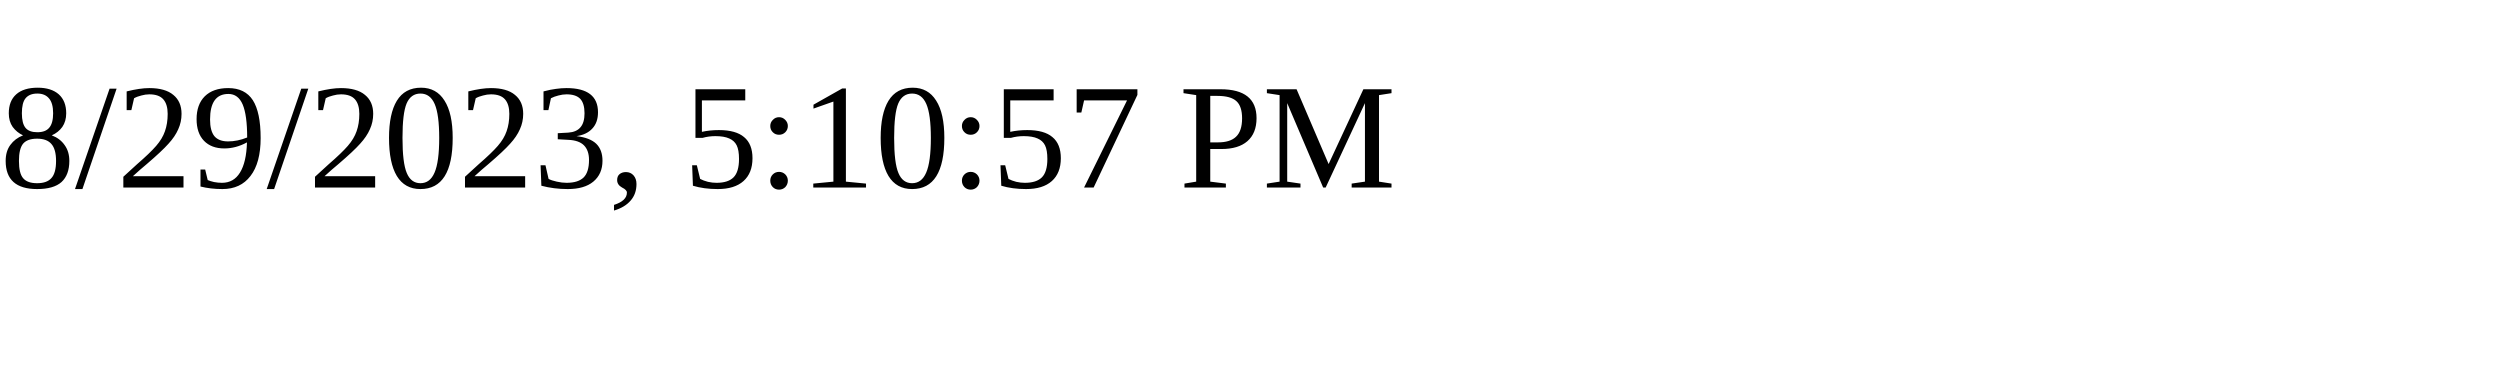
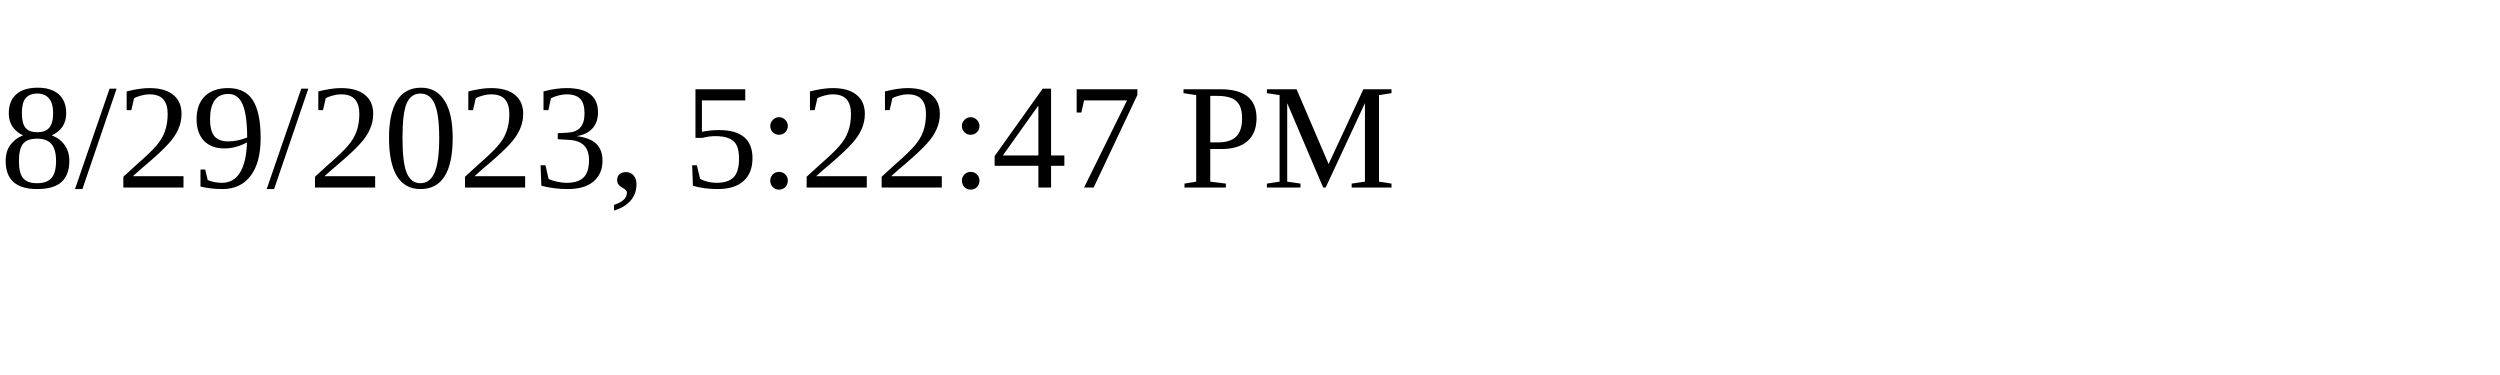
<svg xmlns="http://www.w3.org/2000/svg" height="30" width="200">
-   <text x="0" y="15">8/29/2023, 5:10:57 PM</text>
+   <text x="0" y="15">8/29/2023, 5:22:47 PM</text>
</svg>
